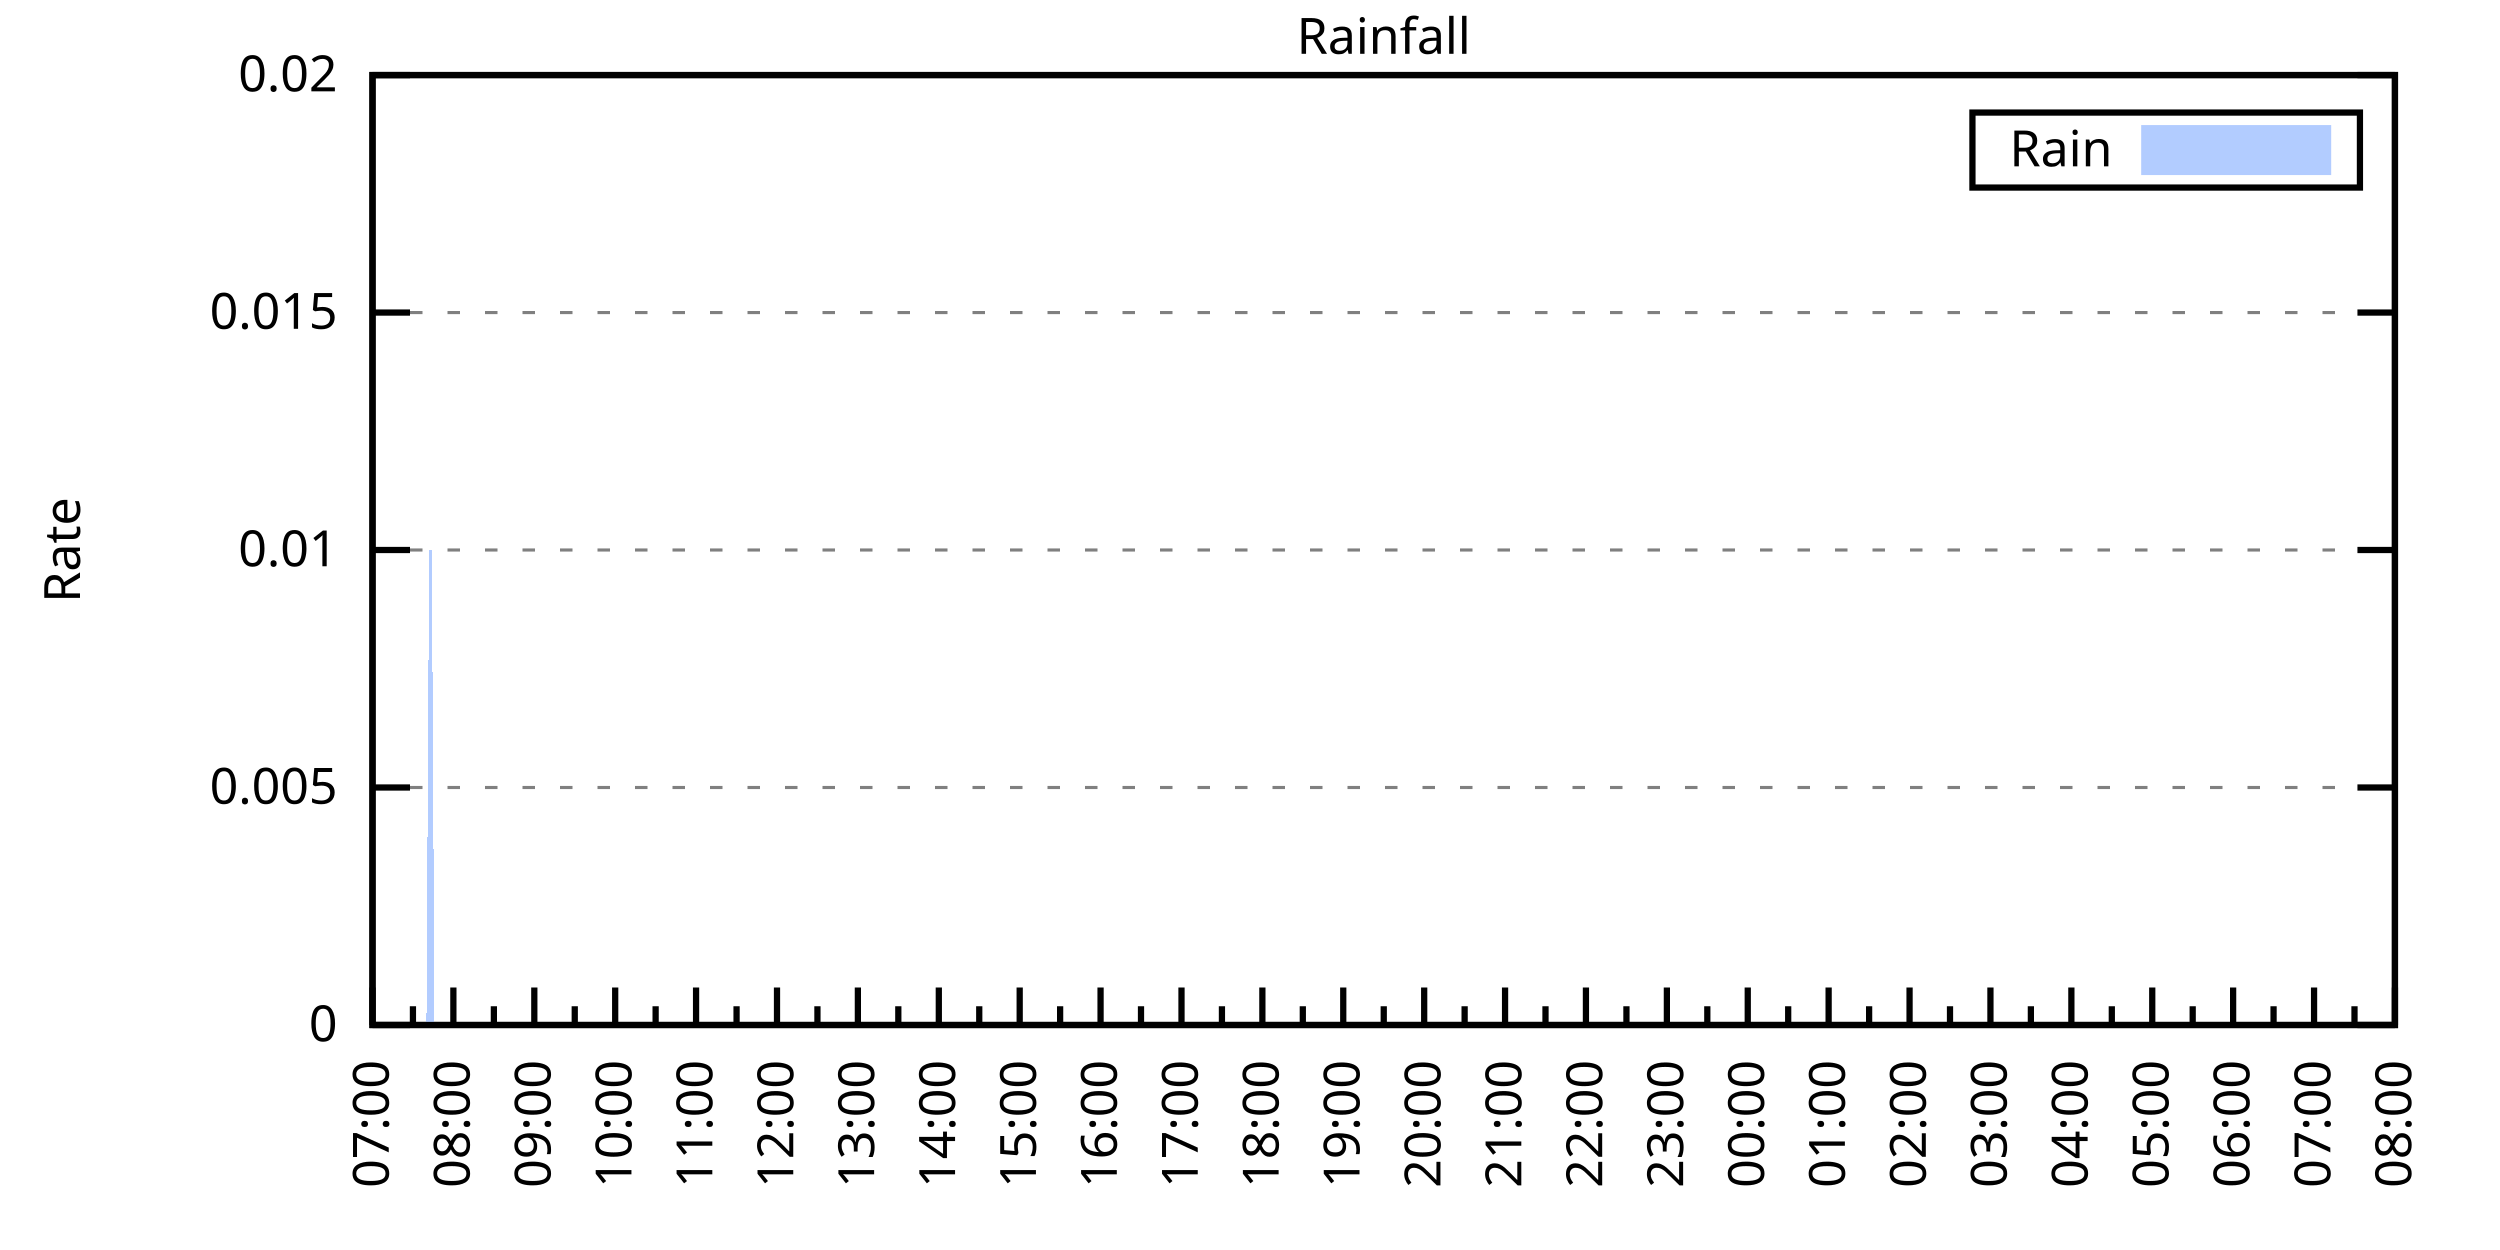
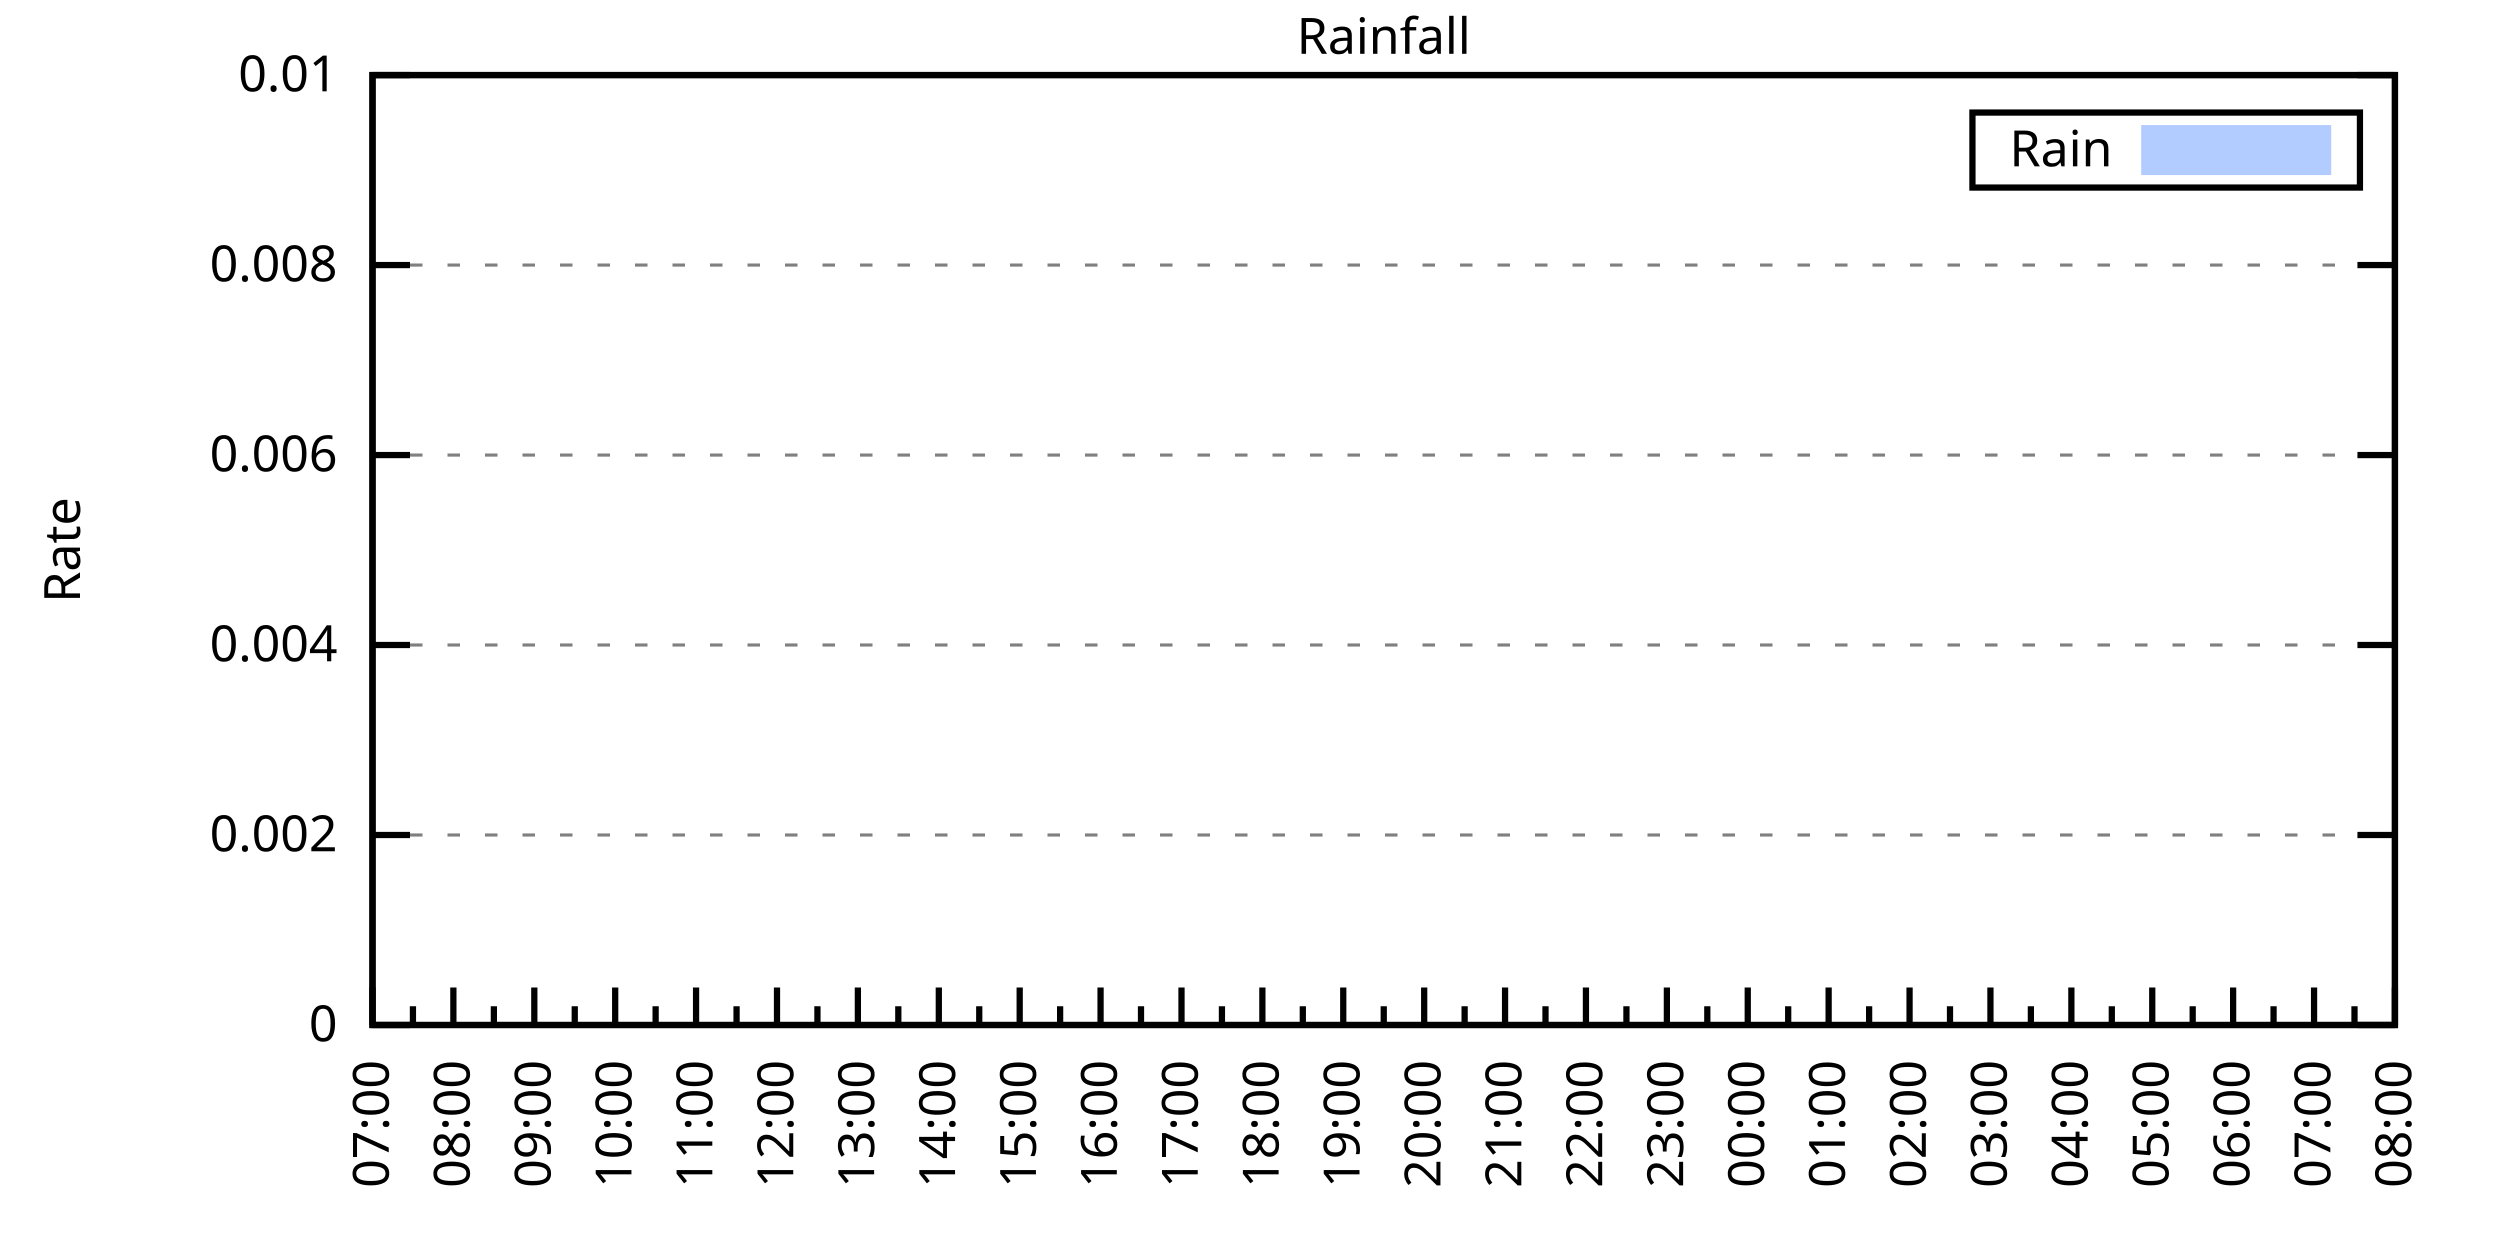
<svg xmlns="http://www.w3.org/2000/svg" xmlns:xlink="http://www.w3.org/1999/xlink" width="400" height="200" viewBox="0 0 400 200">
  <g id="gnuplot_canvas">
    <rect x="0" y="0" width="400" height="200" fill="none" />
    <defs>
      <circle id="gpDot" r="0.5" stroke-width="0.5" stroke="currentColor" />
      <path id="gpPt0" stroke-width="0.333" stroke="currentColor" d="M-1,0 h2 M0,-1 v2" />
      <path id="gpPt1" stroke-width="0.333" stroke="currentColor" d="M-1,-1 L1,1 M1,-1 L-1,1" />
      <path id="gpPt2" stroke-width="0.333" stroke="currentColor" d="M-1,0 L1,0 M0,-1 L0,1 M-1,-1 L1,1 M-1,1 L1,-1" />
      <rect id="gpPt3" stroke-width="0.333" stroke="currentColor" x="-1" y="-1" width="2" height="2" />
      <rect id="gpPt4" stroke-width="0.333" stroke="currentColor" fill="currentColor" x="-1" y="-1" width="2" height="2" />
      <circle id="gpPt5" stroke-width="0.333" stroke="currentColor" cx="0" cy="0" r="1" />
      <use xlink:href="#gpPt5" id="gpPt6" fill="currentColor" stroke="none" />
      <path id="gpPt7" stroke-width="0.333" stroke="currentColor" d="M0,-1.33 L-1.33,0.67 L1.33,0.67 z" />
      <use xlink:href="#gpPt7" id="gpPt8" fill="currentColor" stroke="none" />
      <use xlink:href="#gpPt7" id="gpPt9" stroke="currentColor" transform="rotate(180)" />
      <use xlink:href="#gpPt9" id="gpPt10" fill="currentColor" stroke="none" />
      <use xlink:href="#gpPt3" id="gpPt11" stroke="currentColor" transform="rotate(45)" />
      <use xlink:href="#gpPt11" id="gpPt12" fill="currentColor" stroke="none" />
      <path id="gpPt13" stroke-width="0.333" stroke="currentColor" d="M0,1.330 L1.265,0.411 L0.782,-1.067 L-0.782,-1.076 L-1.265,0.411 z" />
      <use xlink:href="#gpPt13" id="gpPt14" fill="currentColor" stroke="none" />
      <filter id="textbox" filterUnits="objectBoundingBox" x="0" y="0" height="1" width="1">
        <feFlood flood-color="white" flood-opacity="1" result="bgnd" />
        <feComposite in="SourceGraphic" in2="bgnd" operator="atop" />
      </filter>
      <filter id="greybox" filterUnits="objectBoundingBox" x="0" y="0" height="1" width="1">
        <feFlood flood-color="lightgrey" flood-opacity="1" result="grey" />
        <feComposite in="SourceGraphic" in2="grey" operator="atop" />
      </filter>
    </defs>
    <g fill="none" color="white" stroke="currentColor" stroke-width="1.00" stroke-linecap="butt" stroke-linejoin="miter">
</g>
    <g fill="none" color="black" stroke="currentColor" stroke-width="1.00" stroke-linecap="butt" stroke-linejoin="miter">
      <g stroke="none" shape-rendering="crispEdges">
        <polygon fill="rgb(255, 255, 255)" points="59.60,164.00 383.18,164.00 383.18,12.02 59.60,12.02 " />
      </g>
    </g>
    <g fill="none" color="black" stroke="currentColor" stroke-width="1.00" stroke-linecap="butt" stroke-linejoin="miter">
</g>
    <g fill="none" color="black" stroke="black" stroke-width="0.50" stroke-linecap="butt" stroke-linejoin="miter">
</g>
    <g fill="none" color="gray" stroke="currentColor" stroke-width="0.50" stroke-linecap="butt" stroke-linejoin="miter">
      <path stroke="gray" stroke-dasharray="2,4" class="gridline" d="M59.60,164.00 L383.19,164.00  " />
    </g>
    <g fill="none" color="gray" stroke="gray" stroke-width="1.00" stroke-linecap="butt" stroke-linejoin="miter">
</g>
    <g fill="none" color="black" stroke="currentColor" stroke-width="1.00" stroke-linecap="butt" stroke-linejoin="miter">
      <path stroke="black" d="M59.60,164.00 L65.60,164.00 M383.19,164.00 L377.19,164.00  " />
      <g transform="translate(54.00,166.60)" stroke="none" fill="black" font-family="Sans" font-size="8.00" text-anchor="end">
        <text>
          <tspan font-family="Sans"> 0</tspan>
        </text>
      </g>
    </g>
    <g fill="none" color="black" stroke="currentColor" stroke-width="1.00" stroke-linecap="butt" stroke-linejoin="miter">
</g>
    <g fill="none" color="black" stroke="black" stroke-width="0.50" stroke-linecap="butt" stroke-linejoin="miter">
</g>
    <g fill="none" color="gray" stroke="currentColor" stroke-width="0.50" stroke-linecap="butt" stroke-linejoin="miter">
-       <path stroke="gray" stroke-dasharray="2,4" class="gridline" d="M59.60,126.00 L383.19,126.00  " />
-     </g>
-     <g fill="none" color="gray" stroke="gray" stroke-width="1.00" stroke-linecap="butt" stroke-linejoin="miter">
- </g>
-     <g fill="none" color="black" stroke="currentColor" stroke-width="1.00" stroke-linecap="butt" stroke-linejoin="miter">
-       <path stroke="black" d="M59.60,126.00 L65.60,126.00 M383.19,126.00 L377.19,126.00  " />
-       <g transform="translate(54.00,128.60)" stroke="none" fill="black" font-family="Sans" font-size="8.00" text-anchor="end">
-         <text>
-           <tspan font-family="Sans"> 0.005</tspan>
-         </text>
-       </g>
-     </g>
-     <g fill="none" color="black" stroke="currentColor" stroke-width="1.00" stroke-linecap="butt" stroke-linejoin="miter">
- </g>
-     <g fill="none" color="black" stroke="black" stroke-width="0.50" stroke-linecap="butt" stroke-linejoin="miter">
- </g>
-     <g fill="none" color="gray" stroke="currentColor" stroke-width="0.50" stroke-linecap="butt" stroke-linejoin="miter">
-       <path stroke="gray" stroke-dasharray="2,4" class="gridline" d="M59.60,88.00 L383.19,88.00  " />
-     </g>
-     <g fill="none" color="gray" stroke="gray" stroke-width="1.00" stroke-linecap="butt" stroke-linejoin="miter">
- </g>
-     <g fill="none" color="black" stroke="currentColor" stroke-width="1.00" stroke-linecap="butt" stroke-linejoin="miter">
-       <path stroke="black" d="M59.60,88.00 L65.60,88.00 M383.19,88.00 L377.19,88.00  " />
-       <g transform="translate(54.00,90.60)" stroke="none" fill="black" font-family="Sans" font-size="8.00" text-anchor="end">
-         <text>
-           <tspan font-family="Sans"> 0.01</tspan>
-         </text>
-       </g>
-     </g>
-     <g fill="none" color="black" stroke="currentColor" stroke-width="1.00" stroke-linecap="butt" stroke-linejoin="miter">
- </g>
-     <g fill="none" color="black" stroke="black" stroke-width="0.50" stroke-linecap="butt" stroke-linejoin="miter">
- </g>
-     <g fill="none" color="gray" stroke="currentColor" stroke-width="0.50" stroke-linecap="butt" stroke-linejoin="miter">
-       <path stroke="gray" stroke-dasharray="2,4" class="gridline" d="M59.60,50.01 L383.19,50.01  " />
-     </g>
-     <g fill="none" color="gray" stroke="gray" stroke-width="1.00" stroke-linecap="butt" stroke-linejoin="miter">
- </g>
-     <g fill="none" color="black" stroke="currentColor" stroke-width="1.00" stroke-linecap="butt" stroke-linejoin="miter">
-       <path stroke="black" d="M59.60,50.01 L65.60,50.01 M383.19,50.01 L377.19,50.01  " />
-       <g transform="translate(54.00,52.61)" stroke="none" fill="black" font-family="Sans" font-size="8.00" text-anchor="end">
-         <text>
-           <tspan font-family="Sans"> 0.015</tspan>
+       <path stroke="gray" stroke-dasharray="2,4" class="gridline" d="M59.60,133.60 L383.19,133.60  " />
+     </g>
+     <g fill="none" color="gray" stroke="gray" stroke-width="1.00" stroke-linecap="butt" stroke-linejoin="miter">
+ </g>
+     <g fill="none" color="black" stroke="currentColor" stroke-width="1.00" stroke-linecap="butt" stroke-linejoin="miter">
+       <path stroke="black" d="M59.60,133.60 L65.60,133.60 M383.19,133.60 L377.19,133.60  " />
+       <g transform="translate(54.00,136.20)" stroke="none" fill="black" font-family="Sans" font-size="8.00" text-anchor="end">
+         <text>
+           <tspan font-family="Sans"> 0.002</tspan>
+         </text>
+       </g>
+     </g>
+     <g fill="none" color="black" stroke="currentColor" stroke-width="1.00" stroke-linecap="butt" stroke-linejoin="miter">
+ </g>
+     <g fill="none" color="black" stroke="black" stroke-width="0.50" stroke-linecap="butt" stroke-linejoin="miter">
+ </g>
+     <g fill="none" color="gray" stroke="currentColor" stroke-width="0.50" stroke-linecap="butt" stroke-linejoin="miter">
+       <path stroke="gray" stroke-dasharray="2,4" class="gridline" d="M59.60,103.20 L383.19,103.20  " />
+     </g>
+     <g fill="none" color="gray" stroke="gray" stroke-width="1.00" stroke-linecap="butt" stroke-linejoin="miter">
+ </g>
+     <g fill="none" color="black" stroke="currentColor" stroke-width="1.00" stroke-linecap="butt" stroke-linejoin="miter">
+       <path stroke="black" d="M59.60,103.20 L65.60,103.20 M383.19,103.20 L377.19,103.20  " />
+       <g transform="translate(54.00,105.80)" stroke="none" fill="black" font-family="Sans" font-size="8.00" text-anchor="end">
+         <text>
+           <tspan font-family="Sans"> 0.004</tspan>
+         </text>
+       </g>
+     </g>
+     <g fill="none" color="black" stroke="currentColor" stroke-width="1.00" stroke-linecap="butt" stroke-linejoin="miter">
+ </g>
+     <g fill="none" color="black" stroke="black" stroke-width="0.50" stroke-linecap="butt" stroke-linejoin="miter">
+ </g>
+     <g fill="none" color="gray" stroke="currentColor" stroke-width="0.50" stroke-linecap="butt" stroke-linejoin="miter">
+       <path stroke="gray" stroke-dasharray="2,4" class="gridline" d="M59.60,72.81 L383.19,72.81  " />
+     </g>
+     <g fill="none" color="gray" stroke="gray" stroke-width="1.00" stroke-linecap="butt" stroke-linejoin="miter">
+ </g>
+     <g fill="none" color="black" stroke="currentColor" stroke-width="1.00" stroke-linecap="butt" stroke-linejoin="miter">
+       <path stroke="black" d="M59.60,72.81 L65.60,72.81 M383.19,72.81 L377.19,72.81  " />
+       <g transform="translate(54.00,75.41)" stroke="none" fill="black" font-family="Sans" font-size="8.00" text-anchor="end">
+         <text>
+           <tspan font-family="Sans"> 0.006</tspan>
+         </text>
+       </g>
+     </g>
+     <g fill="none" color="black" stroke="currentColor" stroke-width="1.00" stroke-linecap="butt" stroke-linejoin="miter">
+ </g>
+     <g fill="none" color="black" stroke="black" stroke-width="0.50" stroke-linecap="butt" stroke-linejoin="miter">
+ </g>
+     <g fill="none" color="gray" stroke="currentColor" stroke-width="0.50" stroke-linecap="butt" stroke-linejoin="miter">
+       <path stroke="gray" stroke-dasharray="2,4" class="gridline" d="M59.60,42.41 L383.19,42.41  " />
+     </g>
+     <g fill="none" color="gray" stroke="gray" stroke-width="1.00" stroke-linecap="butt" stroke-linejoin="miter">
+ </g>
+     <g fill="none" color="black" stroke="currentColor" stroke-width="1.00" stroke-linecap="butt" stroke-linejoin="miter">
+       <path stroke="black" d="M59.60,42.41 L65.60,42.41 M383.19,42.41 L377.19,42.41  " />
+       <g transform="translate(54.00,45.01)" stroke="none" fill="black" font-family="Sans" font-size="8.00" text-anchor="end">
+         <text>
+           <tspan font-family="Sans"> 0.008</tspan>
        </text>
      </g>
    </g>
    <g fill="none" color="black" stroke="currentColor" stroke-width="1.00" stroke-linecap="butt" stroke-linejoin="miter">
</g>
    <g fill="none" color="black" stroke="black" stroke-width="0.50" stroke-linecap="butt" stroke-linejoin="miter">
</g>
    <g fill="none" color="gray" stroke="currentColor" stroke-width="0.50" stroke-linecap="butt" stroke-linejoin="miter">
      <path stroke="gray" stroke-dasharray="2,4" class="gridline" d="M59.60,12.01 L383.19,12.01  " />
    </g>
    <g fill="none" color="gray" stroke="gray" stroke-width="1.00" stroke-linecap="butt" stroke-linejoin="miter">
</g>
    <g fill="none" color="black" stroke="currentColor" stroke-width="1.00" stroke-linecap="butt" stroke-linejoin="miter">
      <path stroke="black" d="M59.60,12.01 L65.60,12.01 M383.19,12.01 L377.19,12.01  " />
      <g transform="translate(54.00,14.61)" stroke="none" fill="black" font-family="Sans" font-size="8.00" text-anchor="end">
        <text>
-           <tspan font-family="Sans"> 0.02</tspan>
+           <tspan font-family="Sans"> 0.01</tspan>
        </text>
      </g>
    </g>
    <g fill="none" color="black" stroke="currentColor" stroke-width="1.00" stroke-linecap="butt" stroke-linejoin="miter">
      <path stroke="black" d="M59.60,164.00 L59.60,158.00  " />
      <g transform="translate(62.20,169.60) rotate(270)" stroke="none" fill="black" font-family="Sans" font-size="8.00" text-anchor="end">
        <text>
          <tspan font-family="Sans">07:00</tspan>
        </text>
      </g>
    </g>
    <g fill="none" color="black" stroke="currentColor" stroke-width="1.00" stroke-linecap="butt" stroke-linejoin="miter">
      <path stroke="black" d="M66.07,164.00 L66.07,161.00 M72.54,164.00 L72.54,158.00  " />
      <g transform="translate(75.14,169.60) rotate(270)" stroke="none" fill="black" font-family="Sans" font-size="8.00" text-anchor="end">
        <text>
          <tspan font-family="Sans">08:00</tspan>
        </text>
      </g>
    </g>
    <g fill="none" color="black" stroke="currentColor" stroke-width="1.00" stroke-linecap="butt" stroke-linejoin="miter">
      <path stroke="black" d="M79.02,164.00 L79.02,161.00 M85.49,164.00 L85.49,158.00  " />
      <g transform="translate(88.09,169.60) rotate(270)" stroke="none" fill="black" font-family="Sans" font-size="8.00" text-anchor="end">
        <text>
          <tspan font-family="Sans">09:00</tspan>
        </text>
      </g>
    </g>
    <g fill="none" color="black" stroke="currentColor" stroke-width="1.00" stroke-linecap="butt" stroke-linejoin="miter">
      <path stroke="black" d="M91.96,164.00 L91.96,161.00 M98.43,164.00 L98.43,158.00  " />
      <g transform="translate(101.03,169.60) rotate(270)" stroke="none" fill="black" font-family="Sans" font-size="8.00" text-anchor="end">
        <text>
          <tspan font-family="Sans">10:00</tspan>
        </text>
      </g>
    </g>
    <g fill="none" color="black" stroke="currentColor" stroke-width="1.00" stroke-linecap="butt" stroke-linejoin="miter">
      <path stroke="black" d="M104.90,164.00 L104.90,161.00 M111.37,164.00 L111.37,158.00  " />
      <g transform="translate(113.97,169.60) rotate(270)" stroke="none" fill="black" font-family="Sans" font-size="8.00" text-anchor="end">
        <text>
          <tspan font-family="Sans">11:00</tspan>
        </text>
      </g>
    </g>
    <g fill="none" color="black" stroke="currentColor" stroke-width="1.00" stroke-linecap="butt" stroke-linejoin="miter">
      <path stroke="black" d="M117.85,164.00 L117.85,161.00 M124.32,164.00 L124.32,158.00  " />
      <g transform="translate(126.92,169.60) rotate(270)" stroke="none" fill="black" font-family="Sans" font-size="8.00" text-anchor="end">
        <text>
          <tspan font-family="Sans">12:00</tspan>
        </text>
      </g>
    </g>
    <g fill="none" color="black" stroke="currentColor" stroke-width="1.00" stroke-linecap="butt" stroke-linejoin="miter">
      <path stroke="black" d="M130.79,164.00 L130.79,161.00 M137.26,164.00 L137.26,158.00  " />
      <g transform="translate(139.86,169.60) rotate(270)" stroke="none" fill="black" font-family="Sans" font-size="8.00" text-anchor="end">
        <text>
          <tspan font-family="Sans">13:00</tspan>
        </text>
      </g>
    </g>
    <g fill="none" color="black" stroke="currentColor" stroke-width="1.00" stroke-linecap="butt" stroke-linejoin="miter">
      <path stroke="black" d="M143.73,164.00 L143.73,161.00 M150.21,164.00 L150.21,158.00  " />
      <g transform="translate(152.81,169.60) rotate(270)" stroke="none" fill="black" font-family="Sans" font-size="8.00" text-anchor="end">
        <text>
          <tspan font-family="Sans">14:00</tspan>
        </text>
      </g>
    </g>
    <g fill="none" color="black" stroke="currentColor" stroke-width="1.00" stroke-linecap="butt" stroke-linejoin="miter">
      <path stroke="black" d="M156.68,164.00 L156.68,161.00 M163.15,164.00 L163.15,158.00  " />
      <g transform="translate(165.75,169.60) rotate(270)" stroke="none" fill="black" font-family="Sans" font-size="8.00" text-anchor="end">
        <text>
          <tspan font-family="Sans">15:00</tspan>
        </text>
      </g>
    </g>
    <g fill="none" color="black" stroke="currentColor" stroke-width="1.00" stroke-linecap="butt" stroke-linejoin="miter">
      <path stroke="black" d="M169.62,164.00 L169.62,161.00 M176.09,164.00 L176.09,158.00  " />
      <g transform="translate(178.69,169.60) rotate(270)" stroke="none" fill="black" font-family="Sans" font-size="8.00" text-anchor="end">
        <text>
          <tspan font-family="Sans">16:00</tspan>
        </text>
      </g>
    </g>
    <g fill="none" color="black" stroke="currentColor" stroke-width="1.00" stroke-linecap="butt" stroke-linejoin="miter">
      <path stroke="black" d="M182.56,164.00 L182.56,161.00 M189.04,164.00 L189.04,158.00  " />
      <g transform="translate(191.64,169.60) rotate(270)" stroke="none" fill="black" font-family="Sans" font-size="8.00" text-anchor="end">
        <text>
          <tspan font-family="Sans">17:00</tspan>
        </text>
      </g>
    </g>
    <g fill="none" color="black" stroke="currentColor" stroke-width="1.00" stroke-linecap="butt" stroke-linejoin="miter">
      <path stroke="black" d="M195.51,164.00 L195.51,161.00 M201.98,164.00 L201.98,158.00  " />
      <g transform="translate(204.58,169.60) rotate(270)" stroke="none" fill="black" font-family="Sans" font-size="8.00" text-anchor="end">
        <text>
          <tspan font-family="Sans">18:00</tspan>
        </text>
      </g>
    </g>
    <g fill="none" color="black" stroke="currentColor" stroke-width="1.00" stroke-linecap="butt" stroke-linejoin="miter">
      <path stroke="black" d="M208.45,164.00 L208.45,161.00 M214.92,164.00 L214.92,158.00  " />
      <g transform="translate(217.52,169.60) rotate(270)" stroke="none" fill="black" font-family="Sans" font-size="8.00" text-anchor="end">
        <text>
          <tspan font-family="Sans">19:00</tspan>
        </text>
      </g>
    </g>
    <g fill="none" color="black" stroke="currentColor" stroke-width="1.00" stroke-linecap="butt" stroke-linejoin="miter">
      <path stroke="black" d="M221.40,164.00 L221.40,161.00 M227.87,164.00 L227.87,158.00  " />
      <g transform="translate(230.47,169.60) rotate(270)" stroke="none" fill="black" font-family="Sans" font-size="8.00" text-anchor="end">
        <text>
          <tspan font-family="Sans">20:00</tspan>
        </text>
      </g>
    </g>
    <g fill="none" color="black" stroke="currentColor" stroke-width="1.00" stroke-linecap="butt" stroke-linejoin="miter">
      <path stroke="black" d="M234.34,164.00 L234.34,161.00 M240.81,164.00 L240.81,158.00  " />
      <g transform="translate(243.41,169.60) rotate(270)" stroke="none" fill="black" font-family="Sans" font-size="8.00" text-anchor="end">
        <text>
          <tspan font-family="Sans">21:00</tspan>
        </text>
      </g>
    </g>
    <g fill="none" color="black" stroke="currentColor" stroke-width="1.00" stroke-linecap="butt" stroke-linejoin="miter">
      <path stroke="black" d="M247.28,164.00 L247.28,161.00 M253.75,164.00 L253.75,158.00  " />
      <g transform="translate(256.35,169.60) rotate(270)" stroke="none" fill="black" font-family="Sans" font-size="8.00" text-anchor="end">
        <text>
          <tspan font-family="Sans">22:00</tspan>
        </text>
      </g>
    </g>
    <g fill="none" color="black" stroke="currentColor" stroke-width="1.00" stroke-linecap="butt" stroke-linejoin="miter">
      <path stroke="black" d="M260.23,164.00 L260.23,161.00 M266.70,164.00 L266.70,158.00  " />
      <g transform="translate(269.30,169.60) rotate(270)" stroke="none" fill="black" font-family="Sans" font-size="8.00" text-anchor="end">
        <text>
          <tspan font-family="Sans">23:00</tspan>
        </text>
      </g>
    </g>
    <g fill="none" color="black" stroke="currentColor" stroke-width="1.00" stroke-linecap="butt" stroke-linejoin="miter">
      <path stroke="black" d="M273.17,164.00 L273.17,161.00 M279.64,164.00 L279.64,158.00  " />
      <g transform="translate(282.24,169.60) rotate(270)" stroke="none" fill="black" font-family="Sans" font-size="8.00" text-anchor="end">
        <text>
          <tspan font-family="Sans">00:00</tspan>
        </text>
      </g>
    </g>
    <g fill="none" color="black" stroke="currentColor" stroke-width="1.00" stroke-linecap="butt" stroke-linejoin="miter">
      <path stroke="black" d="M286.11,164.00 L286.11,161.00 M292.58,164.00 L292.58,158.00  " />
      <g transform="translate(295.18,169.60) rotate(270)" stroke="none" fill="black" font-family="Sans" font-size="8.00" text-anchor="end">
        <text>
          <tspan font-family="Sans">01:00</tspan>
        </text>
      </g>
    </g>
    <g fill="none" color="black" stroke="currentColor" stroke-width="1.00" stroke-linecap="butt" stroke-linejoin="miter">
      <path stroke="black" d="M299.06,164.00 L299.06,161.00 M305.53,164.00 L305.53,158.00  " />
      <g transform="translate(308.13,169.60) rotate(270)" stroke="none" fill="black" font-family="Sans" font-size="8.00" text-anchor="end">
        <text>
          <tspan font-family="Sans">02:00</tspan>
        </text>
      </g>
    </g>
    <g fill="none" color="black" stroke="currentColor" stroke-width="1.00" stroke-linecap="butt" stroke-linejoin="miter">
      <path stroke="black" d="M312.00,164.00 L312.00,161.00 M318.47,164.00 L318.47,158.00  " />
      <g transform="translate(321.07,169.60) rotate(270)" stroke="none" fill="black" font-family="Sans" font-size="8.00" text-anchor="end">
        <text>
          <tspan font-family="Sans">03:00</tspan>
        </text>
      </g>
    </g>
    <g fill="none" color="black" stroke="currentColor" stroke-width="1.00" stroke-linecap="butt" stroke-linejoin="miter">
      <path stroke="black" d="M324.94,164.00 L324.94,161.00 M331.42,164.00 L331.42,158.00  " />
      <g transform="translate(334.02,169.60) rotate(270)" stroke="none" fill="black" font-family="Sans" font-size="8.00" text-anchor="end">
        <text>
          <tspan font-family="Sans">04:00</tspan>
        </text>
      </g>
    </g>
    <g fill="none" color="black" stroke="currentColor" stroke-width="1.00" stroke-linecap="butt" stroke-linejoin="miter">
      <path stroke="black" d="M337.89,164.00 L337.89,161.00 M344.36,164.00 L344.36,158.00  " />
      <g transform="translate(346.96,169.60) rotate(270)" stroke="none" fill="black" font-family="Sans" font-size="8.00" text-anchor="end">
        <text>
          <tspan font-family="Sans">05:00</tspan>
        </text>
      </g>
    </g>
    <g fill="none" color="black" stroke="currentColor" stroke-width="1.00" stroke-linecap="butt" stroke-linejoin="miter">
      <path stroke="black" d="M350.83,164.00 L350.83,161.00 M357.30,164.00 L357.30,158.00  " />
      <g transform="translate(359.90,169.60) rotate(270)" stroke="none" fill="black" font-family="Sans" font-size="8.00" text-anchor="end">
        <text>
          <tspan font-family="Sans">06:00</tspan>
        </text>
      </g>
    </g>
    <g fill="none" color="black" stroke="currentColor" stroke-width="1.00" stroke-linecap="butt" stroke-linejoin="miter">
      <path stroke="black" d="M363.77,164.00 L363.77,161.00 M370.25,164.00 L370.25,158.00  " />
      <g transform="translate(372.85,169.60) rotate(270)" stroke="none" fill="black" font-family="Sans" font-size="8.00" text-anchor="end">
        <text>
          <tspan font-family="Sans">07:00</tspan>
        </text>
      </g>
    </g>
    <g fill="none" color="black" stroke="currentColor" stroke-width="1.00" stroke-linecap="butt" stroke-linejoin="miter">
      <path stroke="black" d="M376.72,164.00 L376.72,161.00 M383.19,164.00 L383.19,158.00  " />
      <g transform="translate(385.79,169.60) rotate(270)" stroke="none" fill="black" font-family="Sans" font-size="8.00" text-anchor="end">
        <text>
          <tspan font-family="Sans">08:00</tspan>
        </text>
      </g>
    </g>
    <g fill="none" color="black" stroke="currentColor" stroke-width="1.00" stroke-linecap="butt" stroke-linejoin="miter">
</g>
    <g fill="none" color="black" stroke="currentColor" stroke-width="1.00" stroke-linecap="butt" stroke-linejoin="miter">
      <path stroke="black" d="M59.60,12.01 L59.60,164.00 L383.19,164.00 L383.19,12.01 L59.60,12.01 Z  " />
    </g>
    <g fill="none" color="black" stroke="currentColor" stroke-width="1.00" stroke-linecap="butt" stroke-linejoin="miter">
      <g transform="translate(12.80,88.01) rotate(270)" stroke="none" fill="black" font-family="Sans" font-size="8.00" text-anchor="middle">
        <text>
          <tspan font-family="Sans">Rate</tspan>
        </text>
      </g>
    </g>
    <g fill="none" color="black" stroke="currentColor" stroke-width="1.00" stroke-linecap="butt" stroke-linejoin="miter">
</g>
    <g fill="none" color="black" stroke="currentColor" stroke-width="1.00" stroke-linecap="butt" stroke-linejoin="miter">
      <path stroke="black" d="M315.59,30.01 L315.59,18.01 L377.59,18.01 L377.59,30.01 L315.59,30.01 Z  " />
    </g>
    <g id="Rainfall_plot_1">
      <g fill="none" color="white" stroke="black" stroke-width="2.00" stroke-linecap="butt" stroke-linejoin="miter">
</g>
      <g fill="none" color="black" stroke="currentColor" stroke-width="2.00" stroke-linecap="butt" stroke-linejoin="miter">
        <g transform="translate(337.99,26.61)" stroke="none" fill="black" font-family="Sans" font-size="8.00" text-anchor="end">
          <text>
            <tspan font-family="Sans">Rain</tspan>
          </text>
        </g>
      </g>
      <g fill="none" color="black" stroke="currentColor" stroke-width="2.00" stroke-linecap="butt" stroke-linejoin="miter">
        <g stroke="none" shape-rendering="crispEdges">
          <polygon fill="rgb(178, 204, 255)" points="343.59,27.01 371.99,27.01 371.99,21.01 343.59,21.01 " />
        </g>
        <path stroke="rgb(178, 204, 255)" d="M343.59,27.01 L371.99,27.01 L371.99,21.01 L343.59,21.01 L343.59,27.01 Z  " />
      </g>
      <g fill="none" color="black" stroke="currentColor" stroke-width="2.00" stroke-linecap="butt" stroke-linejoin="miter">
        <g stroke="none" shape-rendering="crispEdges">
-           <polygon fill="rgb(178, 204, 255)" points="64.35,164.00 64.78,164.00 65.21,164.00 65.64,164.00 66.07,164.00 66.50,164.00 66.93,164.00 67.37,164.00 67.80,164.00 68.23,164.00 68.66,88.00 69.09,88.00 69.52,164.00 69.95,164.00 70.39,164.00 70.82,164.00 71.25,164.00 71.68,164.00 72.11,164.00 72.54,164.00 72.98,164.00 73.41,164.00 73.84,164.00 74.27,164.00 74.70,164.00 75.13,164.00 75.56,164.00 76.00,164.00 76.43,164.00 76.86,164.00 77.29,164.00 77.72,164.00 78.15,164.00 78.58,164.00 79.02,164.00 79.45,164.00 79.88,164.00 80.31,164.00 80.74,164.00 81.17,164.00 81.60,164.00 82.04,164.00 82.47,164.00 82.90,164.00 83.33,164.00 83.76,164.00 84.19,164.00 84.62,164.00 85.06,164.00 85.49,164.00 85.92,164.00 86.35,164.00 86.78,164.00 87.21,164.00 87.64,164.00 88.08,164.00 88.51,164.00 88.94,164.00 89.37,164.00 89.80,164.00 90.23,164.00 90.66,164.00 91.10,164.00 91.53,164.00 91.96,164.00 92.39,164.00 92.82,164.00 93.25,164.00 93.68,164.00 94.12,164.00 94.55,164.00 94.98,164.00 95.41,164.00 95.84,164.00 96.27,164.00 96.70,164.00 97.14,164.00 97.57,164.00 98.00,164.00 98.43,164.00 98.86,164.00 99.29,164.00 99.73,164.00 100.16,164.00 100.59,164.00 101.02,164.00 101.45,164.00 101.88,164.00 102.31,164.00 102.75,164.00 103.18,164.00 103.61,164.00 104.04,164.00 104.47,164.00 104.90,164.00 105.33,164.00 105.77,164.00 106.20,164.00 106.63,164.00 107.06,164.00 107.49,164.00 107.92,164.00 108.35,164.00 108.79,164.00 109.22,164.00 109.65,164.00 110.08,164.00 110.51,164.00 110.94,164.00 111.37,164.00 111.81,164.00 112.24,164.00 112.67,164.00 113.10,164.00 113.53,164.00 113.96,164.00 114.39,164.00 114.83,164.00 115.26,164.00 115.69,164.00 116.12,164.00 116.55,164.00 116.98,164.00 117.41,164.00 117.85,164.00 118.28,164.00 118.71,164.00 119.14,164.00 119.57,164.00 120.00,164.00 120.43,164.00 120.87,164.00 121.30,164.00 121.73,164.00 122.16,164.00 122.59,164.00 123.02,164.00 123.46,164.00 123.89,164.00 124.32,164.00 124.75,164.00 125.18,164.00 125.61,164.00 126.04,164.00 126.48,164.00 126.91,164.00 127.34,164.00 127.77,164.00 128.20,164.00 128.63,164.00 129.06,164.00 129.50,164.00 129.93,164.00 130.36,164.00 130.79,164.00 131.22,164.00 131.65,164.00 132.08,164.00 132.52,164.00 132.95,164.00 133.38,164.00 133.81,164.00 134.24,164.00 134.67,164.00 135.10,164.00 135.54,164.00 135.97,164.00 136.40,164.00 136.83,164.00 137.26,164.00 137.69,164.00 138.12,164.00 138.56,164.00 138.99,164.00 139.42,164.00 139.85,164.00 140.28,164.00 140.71,164.00 141.14,164.00 141.58,164.00 142.01,164.00 142.44,164.00 142.87,164.00 143.30,164.00 143.73,164.00 144.16,164.00 144.60,164.00 145.03,164.00 145.46,164.00 145.89,164.00 146.32,164.00 146.75,164.00 147.19,164.00 147.62,164.00 148.05,164.00 148.48,164.00 148.91,164.00 149.34,164.00 149.77,164.00 150.21,164.00 150.64,164.00 151.07,164.00 151.50,164.00 151.93,164.00 152.36,164.00 152.79,164.00 153.23,164.00 153.66,164.00 154.09,164.00 154.52,164.00 154.95,164.00 155.38,164.00 155.81,164.00 156.25,164.00 156.68,164.00 157.11,164.00 157.54,164.00 157.97,164.00 158.40,164.00 158.83,164.00 159.27,164.00 159.70,164.00 160.13,164.00 160.56,164.00 160.99,164.00 161.42,164.00 161.85,164.00 162.29,164.00 162.72,164.00 163.15,164.00 163.58,164.00 164.01,164.00 164.44,164.00 164.87,164.00 165.31,164.00 165.74,164.00 166.17,164.00 166.60,164.00 167.03,164.00 167.46,164.00 167.89,164.00 168.33,164.00 168.76,164.00 169.19,164.00 169.62,164.00 170.05,164.00 170.48,164.00 170.91,164.00 171.35,164.00 171.78,164.00 172.21,164.00 172.64,164.00 173.07,164.00 173.50,164.00 173.94,164.00 174.37,164.00 174.80,164.00 175.23,164.00 175.66,164.00 176.09,164.00 176.52,164.00 176.96,164.00 177.39,164.00 177.82,164.00 178.25,164.00 178.68,164.00 179.11,164.00 179.54,164.00 179.98,164.00 180.41,164.00 180.84,164.00 181.27,164.00 181.70,164.00 182.13,164.00 182.56,164.00 183.00,164.00 183.43,164.00 183.86,164.00 184.29,164.00 184.72,164.00 185.15,164.00 185.58,164.00 186.02,164.00 186.45,164.00 186.88,164.00 187.31,164.00 187.74,164.00 188.17,164.00 188.60,164.00 189.04,164.00 189.47,164.00 189.90,164.00 190.33,164.00 190.76,164.00 191.19,164.00 191.62,164.00 192.06,164.00 192.49,164.00 192.92,164.00 193.35,164.00 193.78,164.00 194.21,164.00 194.64,164.00 195.08,164.00 195.51,164.00 195.94,164.00 196.37,164.00 196.80,164.00 197.23,164.00 197.67,164.00 198.10,164.00 198.53,164.00 198.96,164.00 199.39,164.00 199.82,164.00 200.25,164.00 200.69,164.00 201.12,164.00 201.55,164.00 201.98,164.00 202.41,164.00 202.84,164.00 203.27,164.00 203.71,164.00 204.14,164.00 204.57,164.00 205.00,164.00 205.43,164.00 205.86,164.00 206.29,164.00 206.73,164.00 207.16,164.00 207.59,164.00 208.02,164.00 208.45,164.00 208.88,164.00 209.31,164.00 209.75,164.00 210.18,164.00 210.61,164.00 211.04,164.00 211.47,164.00 211.90,164.00 212.33,164.00 212.77,164.00 213.20,164.00 213.63,164.00 214.06,164.00 214.49,164.00 214.92,164.00 215.35,164.00 215.79,164.00 216.22,164.00 216.65,164.00 217.08,164.00 217.51,164.00 217.94,164.00 218.37,164.00 218.81,164.00 219.24,164.00 219.67,164.00 220.10,164.00 220.53,164.00 220.96,164.00 221.40,164.00 221.83,164.00 222.26,164.00 222.69,164.00 223.12,164.00 223.55,164.00 223.98,164.00 224.42,164.00 224.85,164.00 225.28,164.00 225.71,164.00 226.14,164.00 226.57,164.00 227.00,164.00 227.44,164.00 227.87,164.00 228.30,164.00 228.73,164.00 229.16,164.00 229.59,164.00 230.02,164.00 230.46,164.00 230.89,164.00 231.32,164.00 231.75,164.00 232.18,164.00 232.61,164.00 233.04,164.00 233.48,164.00 233.91,164.00 234.34,164.00 234.77,164.00 235.20,164.00 235.63,164.00 236.06,164.00 236.50,164.00 236.93,164.00 237.36,164.00 237.79,164.00 238.22,164.00 238.65,164.00 239.08,164.00 239.52,164.00 239.95,164.00 240.38,164.00 240.81,164.00 241.24,164.00 241.67,164.00 242.10,164.00 242.54,164.00 242.97,164.00 243.40,164.00 243.83,164.00 244.26,164.00 244.69,164.00 245.12,164.00 245.56,164.00 245.99,164.00 246.42,164.00 246.85,164.00 247.28,164.00 247.71,164.00 248.15,164.00 248.58,164.00 249.01,164.00 249.44,164.00 249.87,164.00 250.30,164.00 250.73,164.00 251.17,164.00 251.60,164.00 252.03,164.00 252.46,164.00 252.89,164.00 253.32,164.00 253.75,164.00 254.19,164.00 254.62,164.00 255.05,164.00 255.48,164.00 255.91,164.00 256.34,164.00 256.77,164.00 257.21,164.00 257.64,164.00 258.07,164.00 258.50,164.00 258.93,164.00 259.36,164.00 259.79,164.00 260.23,164.00 260.66,164.00 261.09,164.00 261.52,164.00 261.95,164.00 262.38,164.00 262.81,164.00 263.25,164.00 263.68,164.00 264.11,164.00 264.54,164.00 264.97,164.00 265.40,164.00 265.83,164.00 266.27,164.00 266.70,164.00 267.13,164.00 267.56,164.00 267.99,164.00 268.42,164.00 268.85,164.00 269.29,164.00 269.72,164.00 270.15,164.00 270.58,164.00 271.01,164.00 271.44,164.00 271.88,164.00 272.31,164.00 272.74,164.00 273.17,164.00 273.60,164.00 274.03,164.00 274.46,164.00 274.90,164.00 275.33,164.00 275.76,164.00 276.19,164.00 276.62,164.00 277.05,164.00 277.48,164.00 277.92,164.00 278.35,164.00 278.78,164.00 279.21,164.00 279.64,164.00 280.07,164.00 280.50,164.00 280.94,164.00 281.37,164.00 281.80,164.00 282.23,164.00 282.66,164.00 283.09,164.00 283.52,164.00 283.96,164.00 284.39,164.00 284.82,164.00 285.25,164.00 285.68,164.00 286.11,164.00 286.54,164.00 286.98,164.00 287.41,164.00 287.84,164.00 288.27,164.00 288.70,164.00 289.13,164.00 289.56,164.00 290.00,164.00 290.43,164.00 290.86,164.00 291.29,164.00 291.72,164.00 292.15,164.00 292.58,164.00 293.02,164.00 293.45,164.00 293.88,164.00 294.31,164.00 294.74,164.00 295.17,164.00 295.60,164.00 296.04,164.00 296.47,164.00 296.90,164.00 297.33,164.00 297.76,164.00 298.19,164.00 298.63,164.00 299.06,164.00 299.49,164.00 299.92,164.00 300.35,164.00 300.78,164.00 301.21,164.00 301.65,164.00 302.08,164.00 302.51,164.00 302.94,164.00 303.37,164.00 303.80,164.00 304.23,164.00 304.67,164.00 305.10,164.00 305.53,164.00 305.96,164.00 306.39,164.00 306.82,164.00 307.25,164.00 307.69,164.00 308.12,164.00 308.55,164.00 308.98,164.00 309.41,164.00 309.84,164.00 310.27,164.00 310.71,164.00 311.14,164.00 311.57,164.00 312.00,164.00 312.43,164.00 312.86,164.00 313.29,164.00 313.73,164.00 314.16,164.00 314.59,164.00 315.02,164.00 315.45,164.00 315.88,164.00 316.31,164.00 316.75,164.00 317.18,164.00 317.61,164.00 318.04,164.00 318.47,164.00 318.90,164.00 319.33,164.00 319.77,164.00 320.20,164.00 320.63,164.00 321.06,164.00 321.49,164.00 321.92,164.00 322.36,164.00 322.79,164.00 323.22,164.00 323.65,164.00 324.08,164.00 324.51,164.00 324.94,164.00 325.38,164.00 325.81,164.00 326.24,164.00 326.67,164.00 327.10,164.00 327.53,164.00 327.96,164.00 328.40,164.00 328.83,164.00 329.26,164.00 329.69,164.00 330.12,164.00 330.55,164.00 330.98,164.00 331.42,164.00 331.85,164.00 332.28,164.00 332.71,164.00 333.14,164.00 333.57,164.00 334.00,164.00 334.44,164.00 334.87,164.00 335.30,164.00 335.73,164.00 336.16,164.00 336.59,164.00 337.02,164.00 337.46,164.00 337.89,164.00 338.32,164.00 338.75,164.00 339.18,164.00 339.61,164.00 340.04,164.00 340.48,164.00 340.91,164.00 341.34,164.00 341.77,164.00 342.20,164.00 342.63,164.00 343.06,164.00 343.50,164.00 343.93,164.00 344.36,164.00 344.79,164.00 345.22,164.00 345.65,164.00 346.09,164.00 346.52,164.00 346.95,164.00 347.38,164.00 347.81,164.00 348.24,164.00 348.67,164.00 349.11,164.00 349.54,164.00 349.97,164.00 350.40,164.00 350.83,164.00 351.26,164.00 351.69,164.00 352.13,164.00 352.56,164.00 352.99,164.00 353.42,164.00 353.85,164.00 354.28,164.00 354.71,164.00 355.15,164.00 355.58,164.00 356.01,164.00 356.44,164.00 356.87,164.00 357.30,164.00 357.73,164.00 358.17,164.00 358.60,164.00 359.03,164.00 359.46,164.00 359.89,164.00 360.32,164.00 360.75,164.00 361.19,164.00 361.62,164.00 362.05,164.00 362.48,164.00 362.91,164.00 363.34,164.00 363.77,164.00 364.21,164.00 364.64,164.00 365.07,164.00 365.50,164.00 365.93,164.00 366.36,164.00 366.79,164.00 367.23,164.00 367.66,164.00 368.09,164.00 368.52,164.00 368.95,164.00 369.38,164.00 369.81,164.00 370.25,164.00 370.68,164.00 371.11,164.00 371.54,164.00 371.97,164.00 372.40,164.00 372.84,164.00 373.27,164.00 373.70,164.00 374.13,164.00 374.56,164.00 374.56,164.00 64.35,164.00 " />
+           <polygon fill="rgb(178, 204, 255)" points="66.50,164.00 66.93,164.00 67.37,164.00 67.80,164.00 68.23,164.00 68.66,164.00 69.09,164.00 69.52,164.00 69.95,164.00 70.39,164.00 70.82,164.00 71.25,164.00 71.68,164.00 72.11,164.00 72.54,164.00 72.98,164.00 73.41,164.00 73.84,164.00 74.27,164.00 74.70,164.00 75.13,164.00 75.56,164.00 76.00,164.00 76.43,164.00 76.86,164.00 77.29,164.00 77.72,164.00 78.15,164.00 78.58,164.00 79.02,164.00 79.45,164.00 79.88,164.00 80.31,164.00 80.74,164.00 81.17,164.00 81.60,164.00 82.04,164.00 82.47,164.00 82.90,164.00 83.33,164.00 83.76,164.00 84.19,164.00 84.62,164.00 85.06,164.00 85.49,164.00 85.92,164.00 86.35,164.00 86.78,164.00 87.21,164.00 87.64,164.00 88.08,164.00 88.51,164.00 88.94,164.00 89.37,164.00 89.80,164.00 90.23,164.00 90.66,164.00 91.10,164.00 91.53,164.00 91.96,164.00 92.39,164.00 92.82,164.00 93.25,164.00 93.68,164.00 94.12,164.00 94.55,164.00 94.98,164.00 95.41,164.00 95.84,164.00 96.27,164.00 96.70,164.00 97.14,164.00 97.57,164.00 98.00,164.00 98.43,164.00 98.86,164.00 99.29,164.00 99.73,164.00 100.16,164.00 100.59,164.00 101.02,164.00 101.45,164.00 101.88,164.00 102.31,164.00 102.75,164.00 103.18,164.00 103.61,164.00 104.04,164.00 104.47,164.00 104.90,164.00 105.33,164.00 105.77,164.00 106.20,164.00 106.63,164.00 107.06,164.00 107.49,164.00 107.92,164.00 108.35,164.00 108.79,164.00 109.22,164.00 109.65,164.00 110.08,164.00 110.51,164.00 110.94,164.00 111.37,164.00 111.81,164.00 112.24,164.00 112.67,164.00 113.10,164.00 113.53,164.00 113.96,164.00 114.39,164.00 114.83,164.00 115.26,164.00 115.69,164.00 116.12,164.00 116.55,164.00 116.98,164.00 117.41,164.00 117.85,164.00 118.28,164.00 118.71,164.00 119.14,164.00 119.57,164.00 120.00,164.00 120.43,164.00 120.87,164.00 121.30,164.00 121.73,164.00 122.16,164.00 122.59,164.00 123.02,164.00 123.46,164.00 123.89,164.00 124.32,164.00 124.75,164.00 125.18,164.00 125.61,164.00 126.04,164.00 126.48,164.00 126.91,164.00 127.34,164.00 127.77,164.00 128.20,164.00 128.63,164.00 129.06,164.00 129.50,164.00 129.93,164.00 130.36,164.00 130.79,164.00 131.22,164.00 131.65,164.00 132.08,164.00 132.52,164.00 132.95,164.00 133.38,164.00 133.81,164.00 134.24,164.00 134.67,164.00 135.10,164.00 135.54,164.00 135.97,164.00 136.40,164.00 136.83,164.00 137.26,164.00 137.69,164.00 138.12,164.00 138.56,164.00 138.99,164.00 139.42,164.00 139.85,164.00 140.28,164.00 140.71,164.00 141.14,164.00 141.58,164.00 142.01,164.00 142.44,164.00 142.87,164.00 143.30,164.00 143.73,164.00 144.16,164.00 144.60,164.00 145.03,164.00 145.46,164.00 145.89,164.00 146.32,164.00 146.75,164.00 147.19,164.00 147.62,164.00 148.05,164.00 148.48,164.00 148.91,164.00 149.34,164.00 149.77,164.00 150.21,164.00 150.64,164.00 151.07,164.00 151.50,164.00 151.93,164.00 152.36,164.00 152.79,164.00 153.23,164.00 153.66,164.00 154.09,164.00 154.52,164.00 154.95,164.00 155.38,164.00 155.81,164.00 156.25,164.00 156.68,164.00 157.11,164.00 157.54,164.00 157.97,164.00 158.40,164.00 158.83,164.00 159.27,164.00 159.70,164.00 160.13,164.00 160.56,164.00 160.99,164.00 161.42,164.00 161.85,164.00 162.29,164.00 162.72,164.00 163.15,164.00 163.58,164.00 164.01,164.00 164.44,164.00 164.87,164.00 165.31,164.00 165.74,164.00 166.17,164.00 166.60,164.00 167.03,164.00 167.46,164.00 167.89,164.00 168.33,164.00 168.76,164.00 169.19,164.00 169.62,164.00 170.05,164.00 170.48,164.00 170.91,164.00 171.35,164.00 171.78,164.00 172.21,164.00 172.64,164.00 173.07,164.00 173.50,164.00 173.94,164.00 174.37,164.00 174.80,164.00 175.23,164.00 175.66,164.00 176.09,164.00 176.52,164.00 176.96,164.00 177.39,164.00 177.82,164.00 178.25,164.00 178.68,164.00 179.11,164.00 179.54,164.00 179.98,164.00 180.41,164.00 180.84,164.00 181.27,164.00 181.70,164.00 182.13,164.00 182.56,164.00 183.00,164.00 183.43,164.00 183.86,164.00 184.29,164.00 184.72,164.00 185.15,164.00 185.58,164.00 186.02,164.00 186.45,164.00 186.88,164.00 187.31,164.00 187.74,164.00 188.17,164.00 188.60,164.00 189.04,164.00 189.47,164.00 189.90,164.00 190.33,164.00 190.76,164.00 191.19,164.00 191.62,164.00 192.06,164.00 192.49,164.00 192.92,164.00 193.35,164.00 193.78,164.00 194.21,164.00 194.64,164.00 195.08,164.00 195.51,164.00 195.94,164.00 196.37,164.00 196.80,164.00 197.23,164.00 197.67,164.00 198.10,164.00 198.53,164.00 198.96,164.00 199.39,164.00 199.82,164.00 200.25,164.00 200.69,164.00 201.12,164.00 201.55,164.00 201.98,164.00 202.41,164.00 202.84,164.00 203.27,164.00 203.71,164.00 204.14,164.00 204.57,164.00 205.00,164.00 205.43,164.00 205.86,164.00 206.29,164.00 206.73,164.00 207.16,164.00 207.59,164.00 208.02,164.00 208.45,164.00 208.88,164.00 209.31,164.00 209.75,164.00 210.18,164.00 210.61,164.00 211.04,164.00 211.47,164.00 211.90,164.00 212.33,164.00 212.77,164.00 213.20,164.00 213.63,164.00 214.06,164.00 214.49,164.00 214.92,164.00 215.35,164.00 215.79,164.00 216.22,164.00 216.65,164.00 217.08,164.00 217.51,164.00 217.94,164.00 218.37,164.00 218.81,164.00 219.24,164.00 219.67,164.00 220.10,164.00 220.53,164.00 220.96,164.00 221.40,164.00 221.83,164.00 222.26,164.00 222.69,164.00 223.12,164.00 223.55,164.00 223.98,164.00 224.42,164.00 224.85,164.00 225.28,164.00 225.71,164.00 226.14,164.00 226.57,164.00 227.00,164.00 227.44,164.00 227.87,164.00 228.30,164.00 228.73,164.00 229.16,164.00 229.59,164.00 230.02,164.00 230.46,164.00 230.89,164.00 231.32,164.00 231.75,164.00 232.18,164.00 232.61,164.00 233.04,164.00 233.48,164.00 233.91,164.00 234.34,164.00 234.77,164.00 235.20,164.00 235.63,164.00 236.06,164.00 236.50,164.00 236.93,164.00 237.36,164.00 237.79,164.00 238.22,164.00 238.65,164.00 239.08,164.00 239.52,164.00 239.95,164.00 240.38,164.00 240.81,164.00 241.24,164.00 241.67,164.00 242.10,164.00 242.54,164.00 242.97,164.00 243.40,164.00 243.83,164.00 244.26,164.00 244.69,164.00 245.12,164.00 245.56,164.00 245.99,164.00 246.42,164.00 246.85,164.00 247.28,164.00 247.71,164.00 248.15,164.00 248.58,164.00 249.01,164.00 249.44,164.00 249.87,164.00 250.30,164.00 250.73,164.00 251.17,164.00 251.60,164.00 252.03,164.00 252.46,164.00 252.89,164.00 253.32,164.00 253.75,164.00 254.19,164.00 254.62,164.00 255.05,164.00 255.48,164.00 255.91,164.00 256.34,164.00 256.77,164.00 257.21,164.00 257.64,164.00 258.07,164.00 258.50,164.00 258.93,164.00 259.36,164.00 259.79,164.00 260.23,164.00 260.66,164.00 261.09,164.00 261.52,164.00 261.95,164.00 262.38,164.00 262.81,164.00 263.25,164.00 263.68,164.00 264.11,164.00 264.54,164.00 264.97,164.00 265.40,164.00 265.83,164.00 266.27,164.00 266.70,164.00 267.13,164.00 267.56,164.00 267.99,164.00 268.42,164.00 268.85,164.00 269.29,164.00 269.72,164.00 270.15,164.00 270.58,164.00 271.01,164.00 271.44,164.00 271.88,164.00 272.31,164.00 272.74,164.00 273.17,164.00 273.60,164.00 274.03,164.00 274.46,164.00 274.90,164.00 275.33,164.00 275.76,164.00 276.19,164.00 276.62,164.00 277.05,164.00 277.48,164.00 277.92,164.00 278.35,164.00 278.78,164.00 279.21,164.00 279.64,164.00 280.07,164.00 280.50,164.00 280.94,164.00 281.37,164.00 281.80,164.00 282.23,164.00 282.66,164.00 283.09,164.00 283.52,164.00 283.96,164.00 284.39,164.00 284.82,164.00 285.25,164.00 285.68,164.00 286.11,164.00 286.54,164.00 286.98,164.00 287.41,164.00 287.84,164.00 288.27,164.00 288.70,164.00 289.13,164.00 289.56,164.00 290.00,164.00 290.43,164.00 290.86,164.00 291.29,164.00 291.72,164.00 292.15,164.00 292.58,164.00 293.02,164.00 293.45,164.00 293.88,164.00 294.31,164.00 294.74,164.00 295.17,164.00 295.60,164.00 296.04,164.00 296.47,164.00 296.90,164.00 297.33,164.00 297.76,164.00 298.19,164.00 298.63,164.00 299.06,164.00 299.49,164.00 299.92,164.00 300.35,164.00 300.78,164.00 301.21,164.00 301.65,164.00 302.08,164.00 302.51,164.00 302.94,164.00 303.37,164.00 303.80,164.00 304.23,164.00 304.67,164.00 305.10,164.00 305.53,164.00 305.96,164.00 306.39,164.00 306.82,164.00 307.25,164.00 307.69,164.00 308.12,164.00 308.55,164.00 308.98,164.00 309.41,164.00 309.84,164.00 310.27,164.00 310.71,164.00 311.14,164.00 311.57,164.00 312.00,164.00 312.43,164.00 312.86,164.00 313.29,164.00 313.73,164.00 314.16,164.00 314.59,164.00 315.02,164.00 315.45,164.00 315.88,164.00 316.31,164.00 316.75,164.00 317.18,164.00 317.61,164.00 318.04,164.00 318.47,164.00 318.90,164.00 319.33,164.00 319.77,164.00 320.20,164.00 320.63,164.00 321.06,164.00 321.49,164.00 321.92,164.00 322.36,164.00 322.79,164.00 323.22,164.00 323.65,164.00 324.08,164.00 324.51,164.00 324.94,164.00 325.38,164.00 325.81,164.00 326.24,164.00 326.67,164.00 327.10,164.00 327.53,164.00 327.96,164.00 328.40,164.00 328.83,164.00 329.26,164.00 329.69,164.00 330.12,164.00 330.55,164.00 330.98,164.00 331.42,164.00 331.85,164.00 332.28,164.00 332.71,164.00 333.14,164.00 333.57,164.00 334.00,164.00 334.44,164.00 334.87,164.00 335.30,164.00 335.73,164.00 336.16,164.00 336.59,164.00 337.02,164.00 337.46,164.00 337.89,164.00 338.32,164.00 338.75,164.00 339.18,164.00 339.61,164.00 340.04,164.00 340.48,164.00 340.91,164.00 341.34,164.00 341.77,164.00 342.20,164.00 342.63,164.00 343.06,164.00 343.50,164.00 343.93,164.00 344.36,164.00 344.79,164.00 345.22,164.00 345.65,164.00 346.09,164.00 346.52,164.00 346.95,164.00 347.38,164.00 347.81,164.00 348.24,164.00 348.67,164.00 349.11,164.00 349.54,164.00 349.97,164.00 350.40,164.00 350.83,164.00 351.26,164.00 351.69,164.00 352.13,164.00 352.56,164.00 352.99,164.00 353.42,164.00 353.85,164.00 354.28,164.00 354.71,164.00 355.15,164.00 355.58,164.00 356.01,164.00 356.44,164.00 356.87,164.00 357.30,164.00 357.73,164.00 358.17,164.00 358.60,164.00 359.03,164.00 359.46,164.00 359.89,164.00 360.32,164.00 360.75,164.00 361.19,164.00 361.62,164.00 362.05,164.00 362.48,164.00 362.91,164.00 363.34,164.00 363.77,164.00 364.21,164.00 364.64,164.00 365.07,164.00 365.50,164.00 365.93,164.00 366.36,164.00 366.79,164.00 367.23,164.00 367.66,164.00 368.09,164.00 368.52,164.00 368.95,164.00 369.38,164.00 369.81,164.00 370.25,164.00 370.68,164.00 371.11,164.00 371.54,164.00 371.97,164.00 372.40,164.00 372.84,164.00 373.27,164.00 373.70,164.00 374.13,164.00 374.56,164.00 374.99,164.00 375.42,164.00 375.86,164.00 376.29,164.00 376.72,164.00 376.72,164.00 66.50,164.00 " />
        </g>
      </g>
    </g>
    <g fill="none" color="black" stroke="currentColor" stroke-width="2.00" stroke-linecap="butt" stroke-linejoin="miter">
</g>
    <g fill="none" color="black" stroke="black" stroke-width="1.00" stroke-linecap="butt" stroke-linejoin="miter">
</g>
    <g fill="none" color="black" stroke="currentColor" stroke-width="1.00" stroke-linecap="butt" stroke-linejoin="miter">
      <path stroke="black" d="M59.60,12.01 L59.60,164.00 L383.19,164.00 L383.19,12.01 L59.60,12.01 Z  " />
    </g>
    <g fill="none" color="black" stroke="currentColor" stroke-width="1.00" stroke-linecap="butt" stroke-linejoin="miter">
      <g transform="translate(221.39,8.61)" stroke="none" fill="black" font-family="Sans" font-size="8.00" text-anchor="middle">
        <text>
          <tspan font-family="Sans">Rainfall</tspan>
        </text>
      </g>
    </g>
    <g fill="none" color="black" stroke="currentColor" stroke-width="1.00" stroke-linecap="butt" stroke-linejoin="miter">
</g>
  </g>
</svg>
